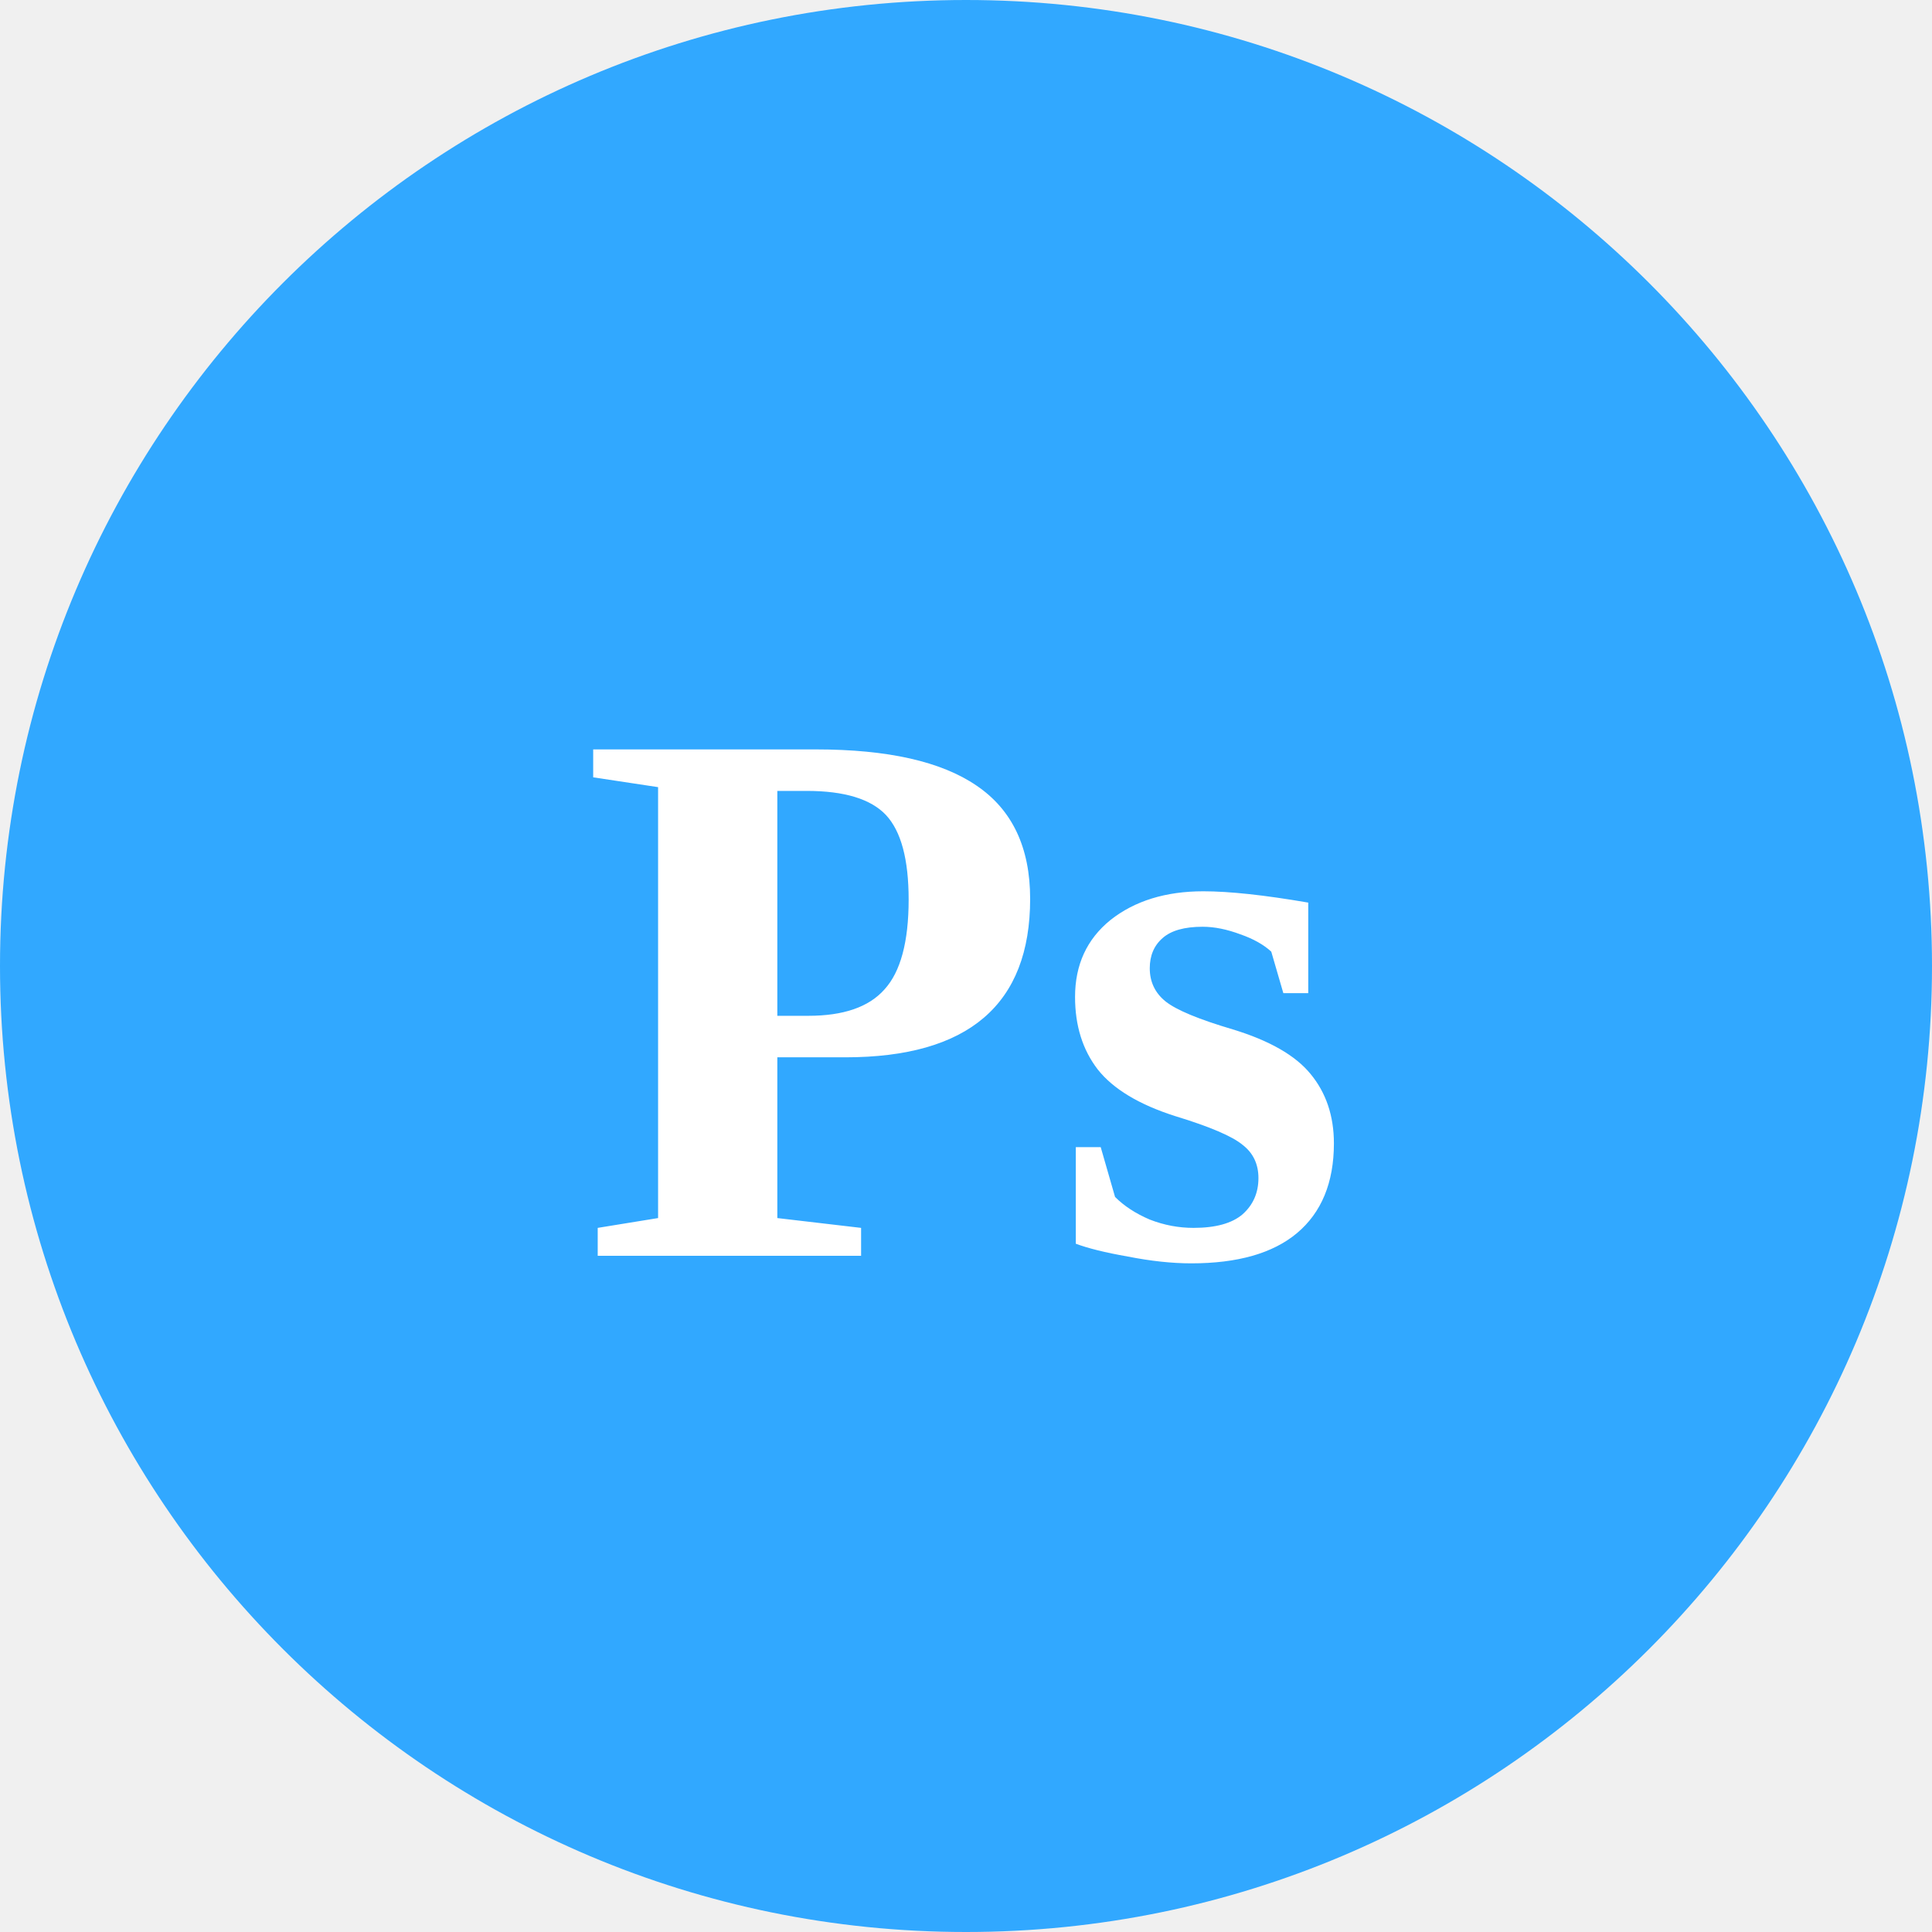
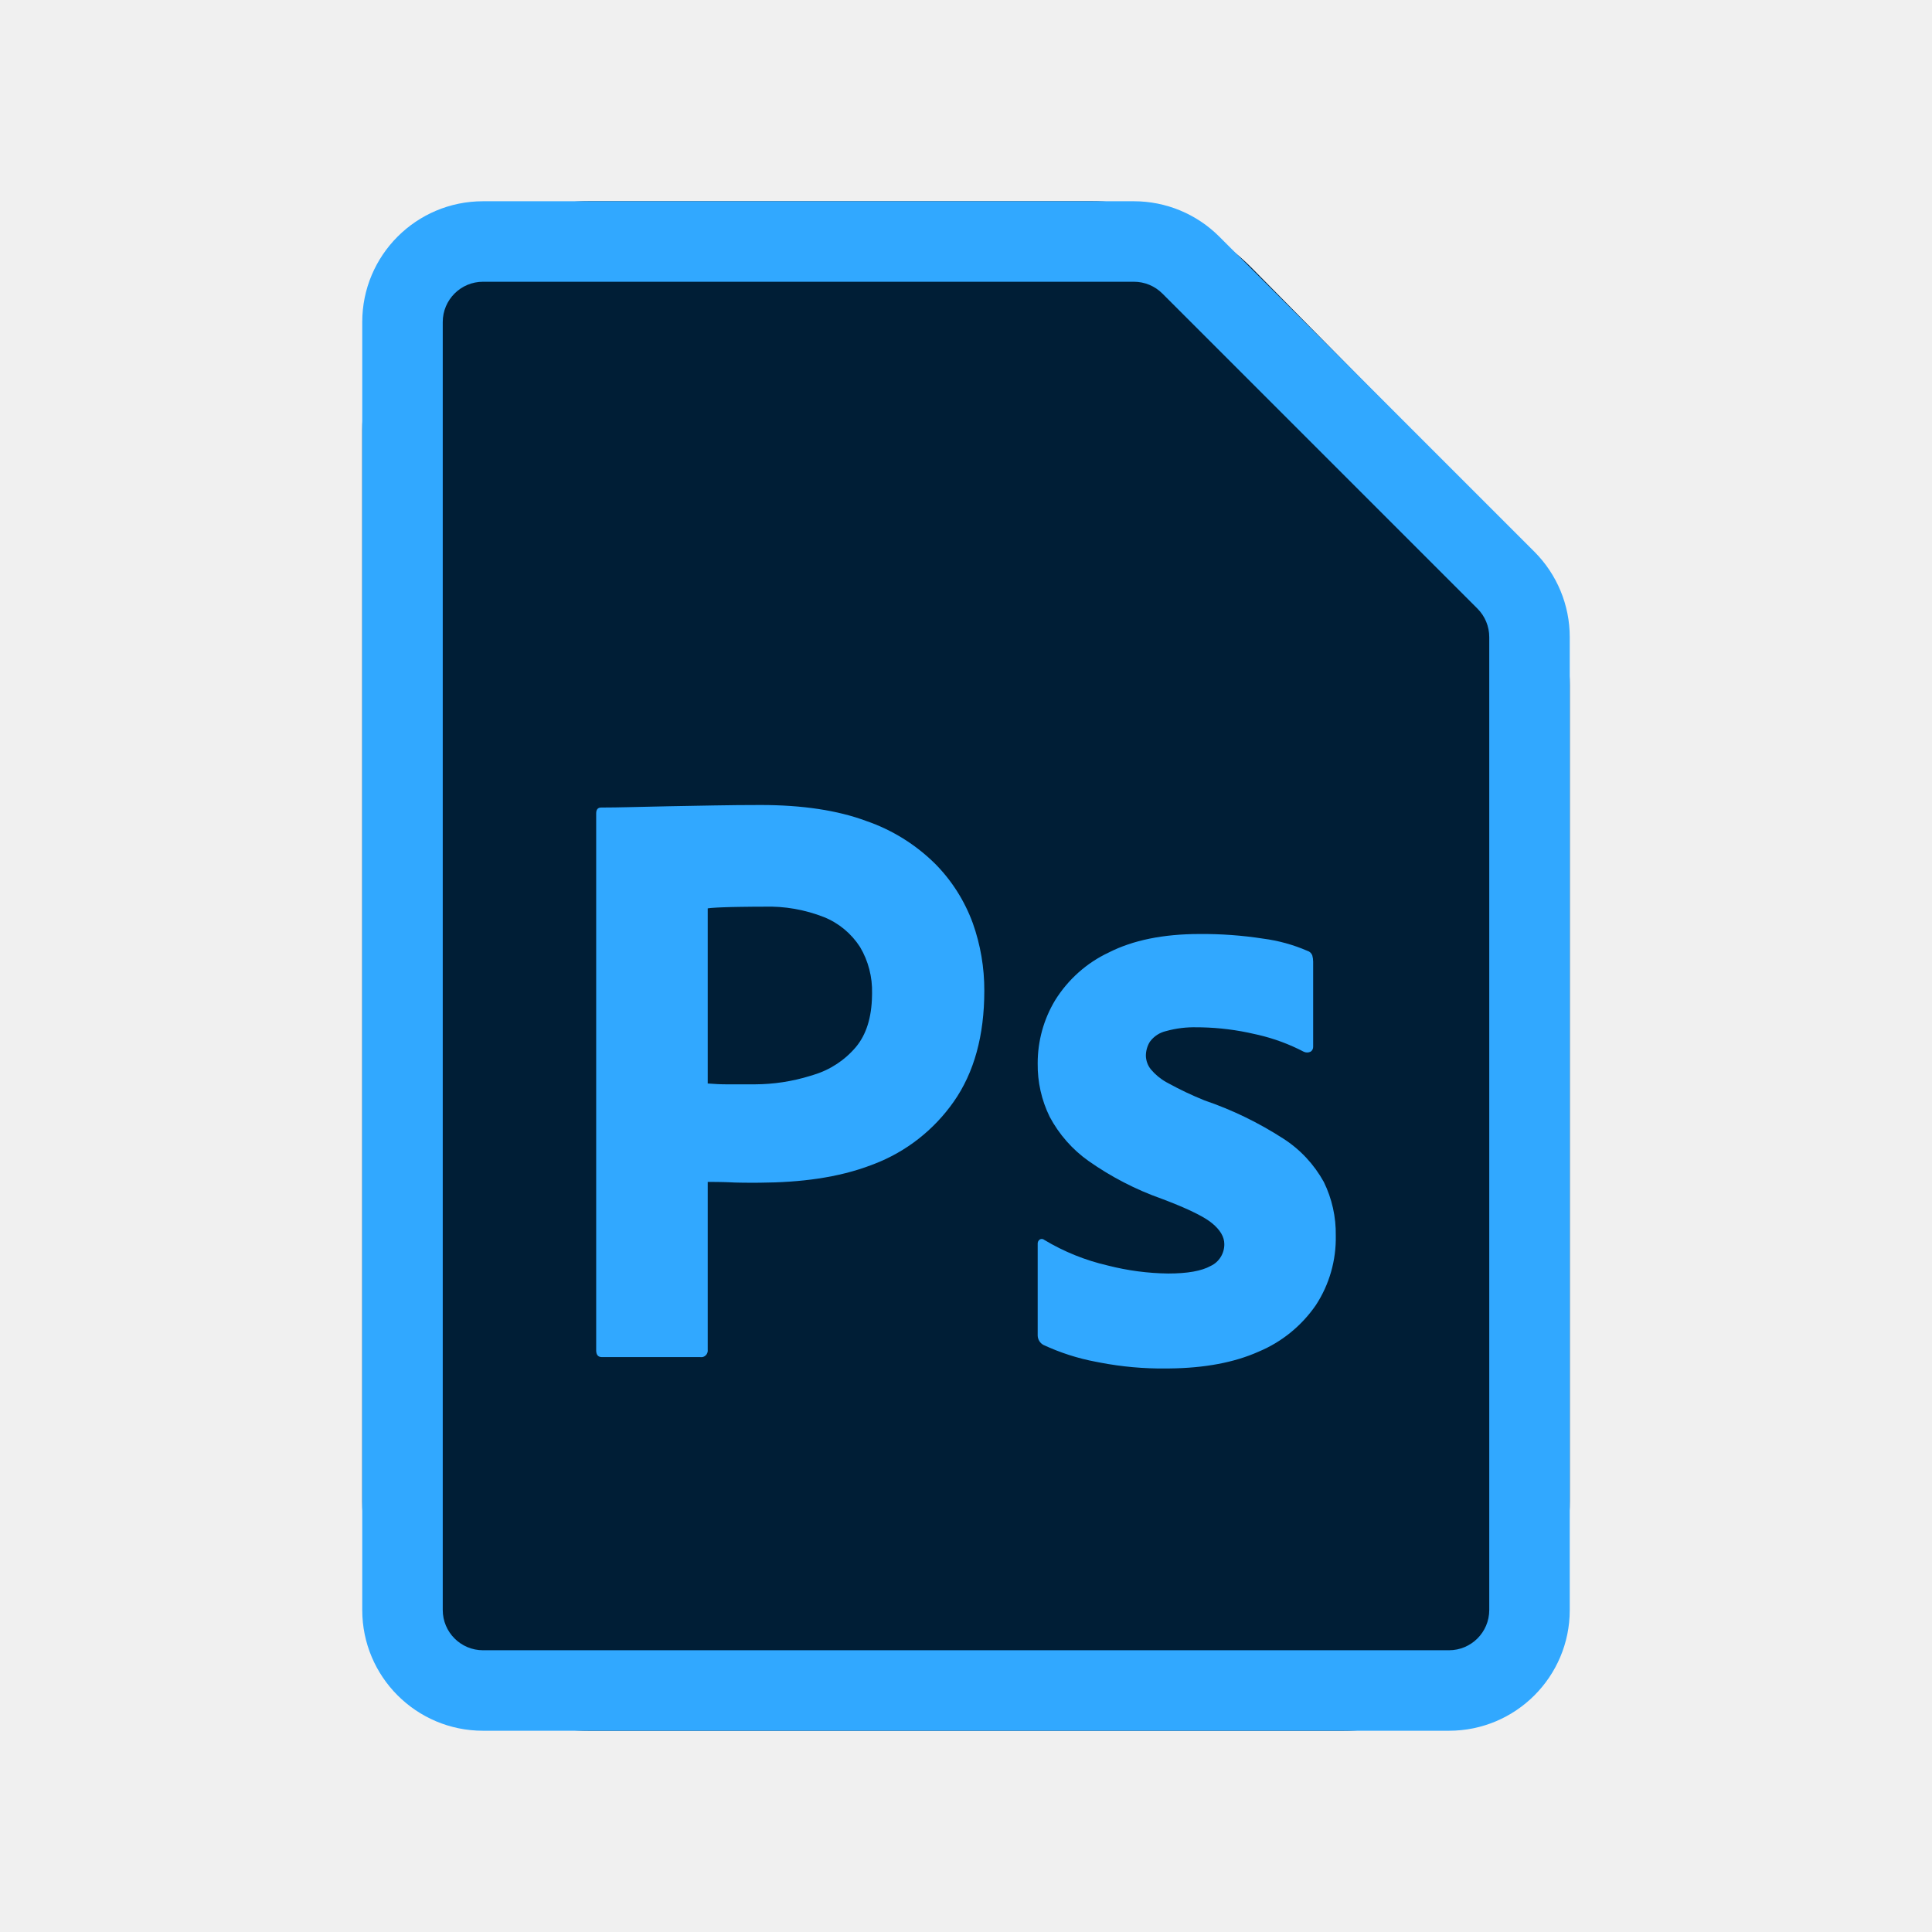
- <svg xmlns="http://www.w3.org/2000/svg" width="40" height="40" viewBox="0 0 40 40">
-   <circle cx="20" cy="20" r="20" fill="#31A8FF" />
-   <text x="20" y="26" text-anchor="middle" fill="white" font-size="16" font-weight="600">Ps</text>
+ <svg xmlns="http://www.w3.org/2000/svg" width="48" height="48" viewBox="0 0 48 48" fill="none">
+   <path d="M14.625 5C11.518 5 9 7.552 9 10.7V37.3C9 40.448 11.518 43 14.625 43H33.375C36.482 43 39 40.448 39 37.3V17.024C39 15.512 38.407 14.062 37.352 12.993L31.112 6.669C30.057 5.601 28.626 5 27.134 5H14.625Z" fill="#001E36" />
+   <path d="M14.812 33.55V20.209C14.812 20.111 14.854 20.063 14.936 20.063L15.066 20.062L15.287 20.06L15.596 20.054L16.629 20.031L17.737 20.011C18.127 20.004 18.513 20 18.896 20C19.935 20 20.81 20.132 21.522 20.397C22.163 20.617 22.749 20.981 23.235 21.462C23.647 21.878 23.965 22.38 24.168 22.933C24.36 23.472 24.457 24.041 24.455 24.614C24.455 25.728 24.202 26.647 23.696 27.37C23.201 28.076 22.511 28.616 21.713 28.921L21.645 28.947C20.812 29.263 19.89 29.377 18.878 29.384L18.721 29.385L18.487 29.384L18.37 29.382L18.239 29.379L18.16 29.375L18.111 29.373L17.993 29.369L17.849 29.366L17.631 29.364L17.583 29.364V33.529C17.587 33.555 17.584 33.581 17.576 33.605C17.568 33.63 17.555 33.652 17.537 33.67C17.519 33.689 17.497 33.702 17.473 33.711C17.449 33.719 17.424 33.721 17.398 33.717H14.956C14.86 33.717 14.812 33.662 14.812 33.55ZM17.583 22.568V26.919C17.761 26.933 17.925 26.941 18.075 26.94H18.753C19.219 26.939 19.683 26.868 20.13 26.73L20.219 26.702C20.626 26.579 20.989 26.34 21.265 26.013C21.523 25.704 21.656 25.279 21.665 24.737L21.666 24.677C21.676 24.273 21.573 23.874 21.368 23.529C21.152 23.194 20.841 22.935 20.476 22.787C19.999 22.599 19.489 22.51 18.978 22.526L18.718 22.527L18.554 22.529L18.397 22.531L18.176 22.535L18.015 22.54L17.931 22.543L17.819 22.548L17.724 22.554L17.67 22.558L17.623 22.563L17.602 22.566L17.583 22.568ZM32.387 26.128C32.029 25.941 31.649 25.801 31.257 25.71L31.166 25.69C30.735 25.589 30.294 25.534 29.851 25.524L29.741 25.523C29.481 25.516 29.222 25.547 28.971 25.617C28.812 25.653 28.67 25.745 28.571 25.878C28.504 25.984 28.469 26.107 28.469 26.233C28.473 26.355 28.516 26.472 28.592 26.567C28.701 26.696 28.831 26.805 28.978 26.887L29.023 26.911C29.315 27.072 29.616 27.214 29.925 27.339C30.614 27.574 31.271 27.893 31.884 28.289C32.302 28.557 32.647 28.927 32.889 29.364C33.093 29.779 33.195 30.237 33.187 30.701C33.199 31.312 33.027 31.913 32.694 32.423C32.338 32.941 31.843 33.343 31.269 33.582C30.667 33.851 29.928 33.99 29.052 33.999L28.961 34C28.418 34.005 27.876 33.957 27.342 33.855L27.228 33.833C26.778 33.749 26.341 33.608 25.925 33.415C25.883 33.393 25.848 33.36 25.823 33.32C25.797 33.279 25.783 33.233 25.781 33.185V30.91C25.779 30.887 25.782 30.865 25.791 30.845C25.8 30.825 25.815 30.807 25.833 30.795C25.85 30.784 25.871 30.78 25.891 30.782C25.911 30.784 25.93 30.792 25.945 30.805C26.436 31.1 26.969 31.314 27.525 31.442C28.015 31.567 28.517 31.634 29.023 31.64C29.501 31.64 29.853 31.578 30.079 31.452C30.181 31.405 30.267 31.328 30.327 31.232C30.387 31.136 30.419 31.024 30.418 30.91C30.418 30.729 30.315 30.555 30.11 30.388C30.024 30.317 29.901 30.241 29.74 30.159L29.663 30.121L29.581 30.081L29.538 30.061L29.448 30.021L29.401 30L29.303 29.958L29.252 29.937L29.146 29.894L29.091 29.872L28.978 29.827L28.858 29.782C28.214 29.554 27.604 29.238 27.043 28.843C26.642 28.559 26.312 28.183 26.079 27.746C25.877 27.335 25.775 26.88 25.781 26.421C25.78 25.868 25.929 25.326 26.212 24.855C26.535 24.335 26.998 23.922 27.546 23.665C28.147 23.359 28.899 23.206 29.802 23.205C30.331 23.201 30.859 23.239 31.382 23.32C31.76 23.369 32.13 23.471 32.481 23.623C32.538 23.639 32.583 23.682 32.604 23.738C32.618 23.789 32.625 23.841 32.625 23.894V26.003C32.628 26.053 32.604 26.101 32.563 26.128C32.536 26.142 32.506 26.149 32.475 26.149C32.444 26.149 32.414 26.142 32.387 26.128Z" fill="#31A8FF" />
+   <path fill-rule="evenodd" clip-rule="evenodd" d="M9 8C9 6.343 10.343 5 12 5H28.172C28.967 5 29.73 5.316 30.293 5.879L38.121 13.707C38.684 14.27 39 15.033 39 15.828V40C39 41.657 37.657 43 36 43H12C10.343 43 9 41.657 9 40V8ZM12 7C11.448 7 11 7.448 11 8V40C11 40.552 11.448 41 12 41H36C36.552 41 37 40.552 37 40V15.828C37 15.563 36.895 15.309 36.707 15.121L28.879 7.293C28.691 7.105 28.437 7 28.172 7H12Z" fill="#31A8FF" />
</svg>
